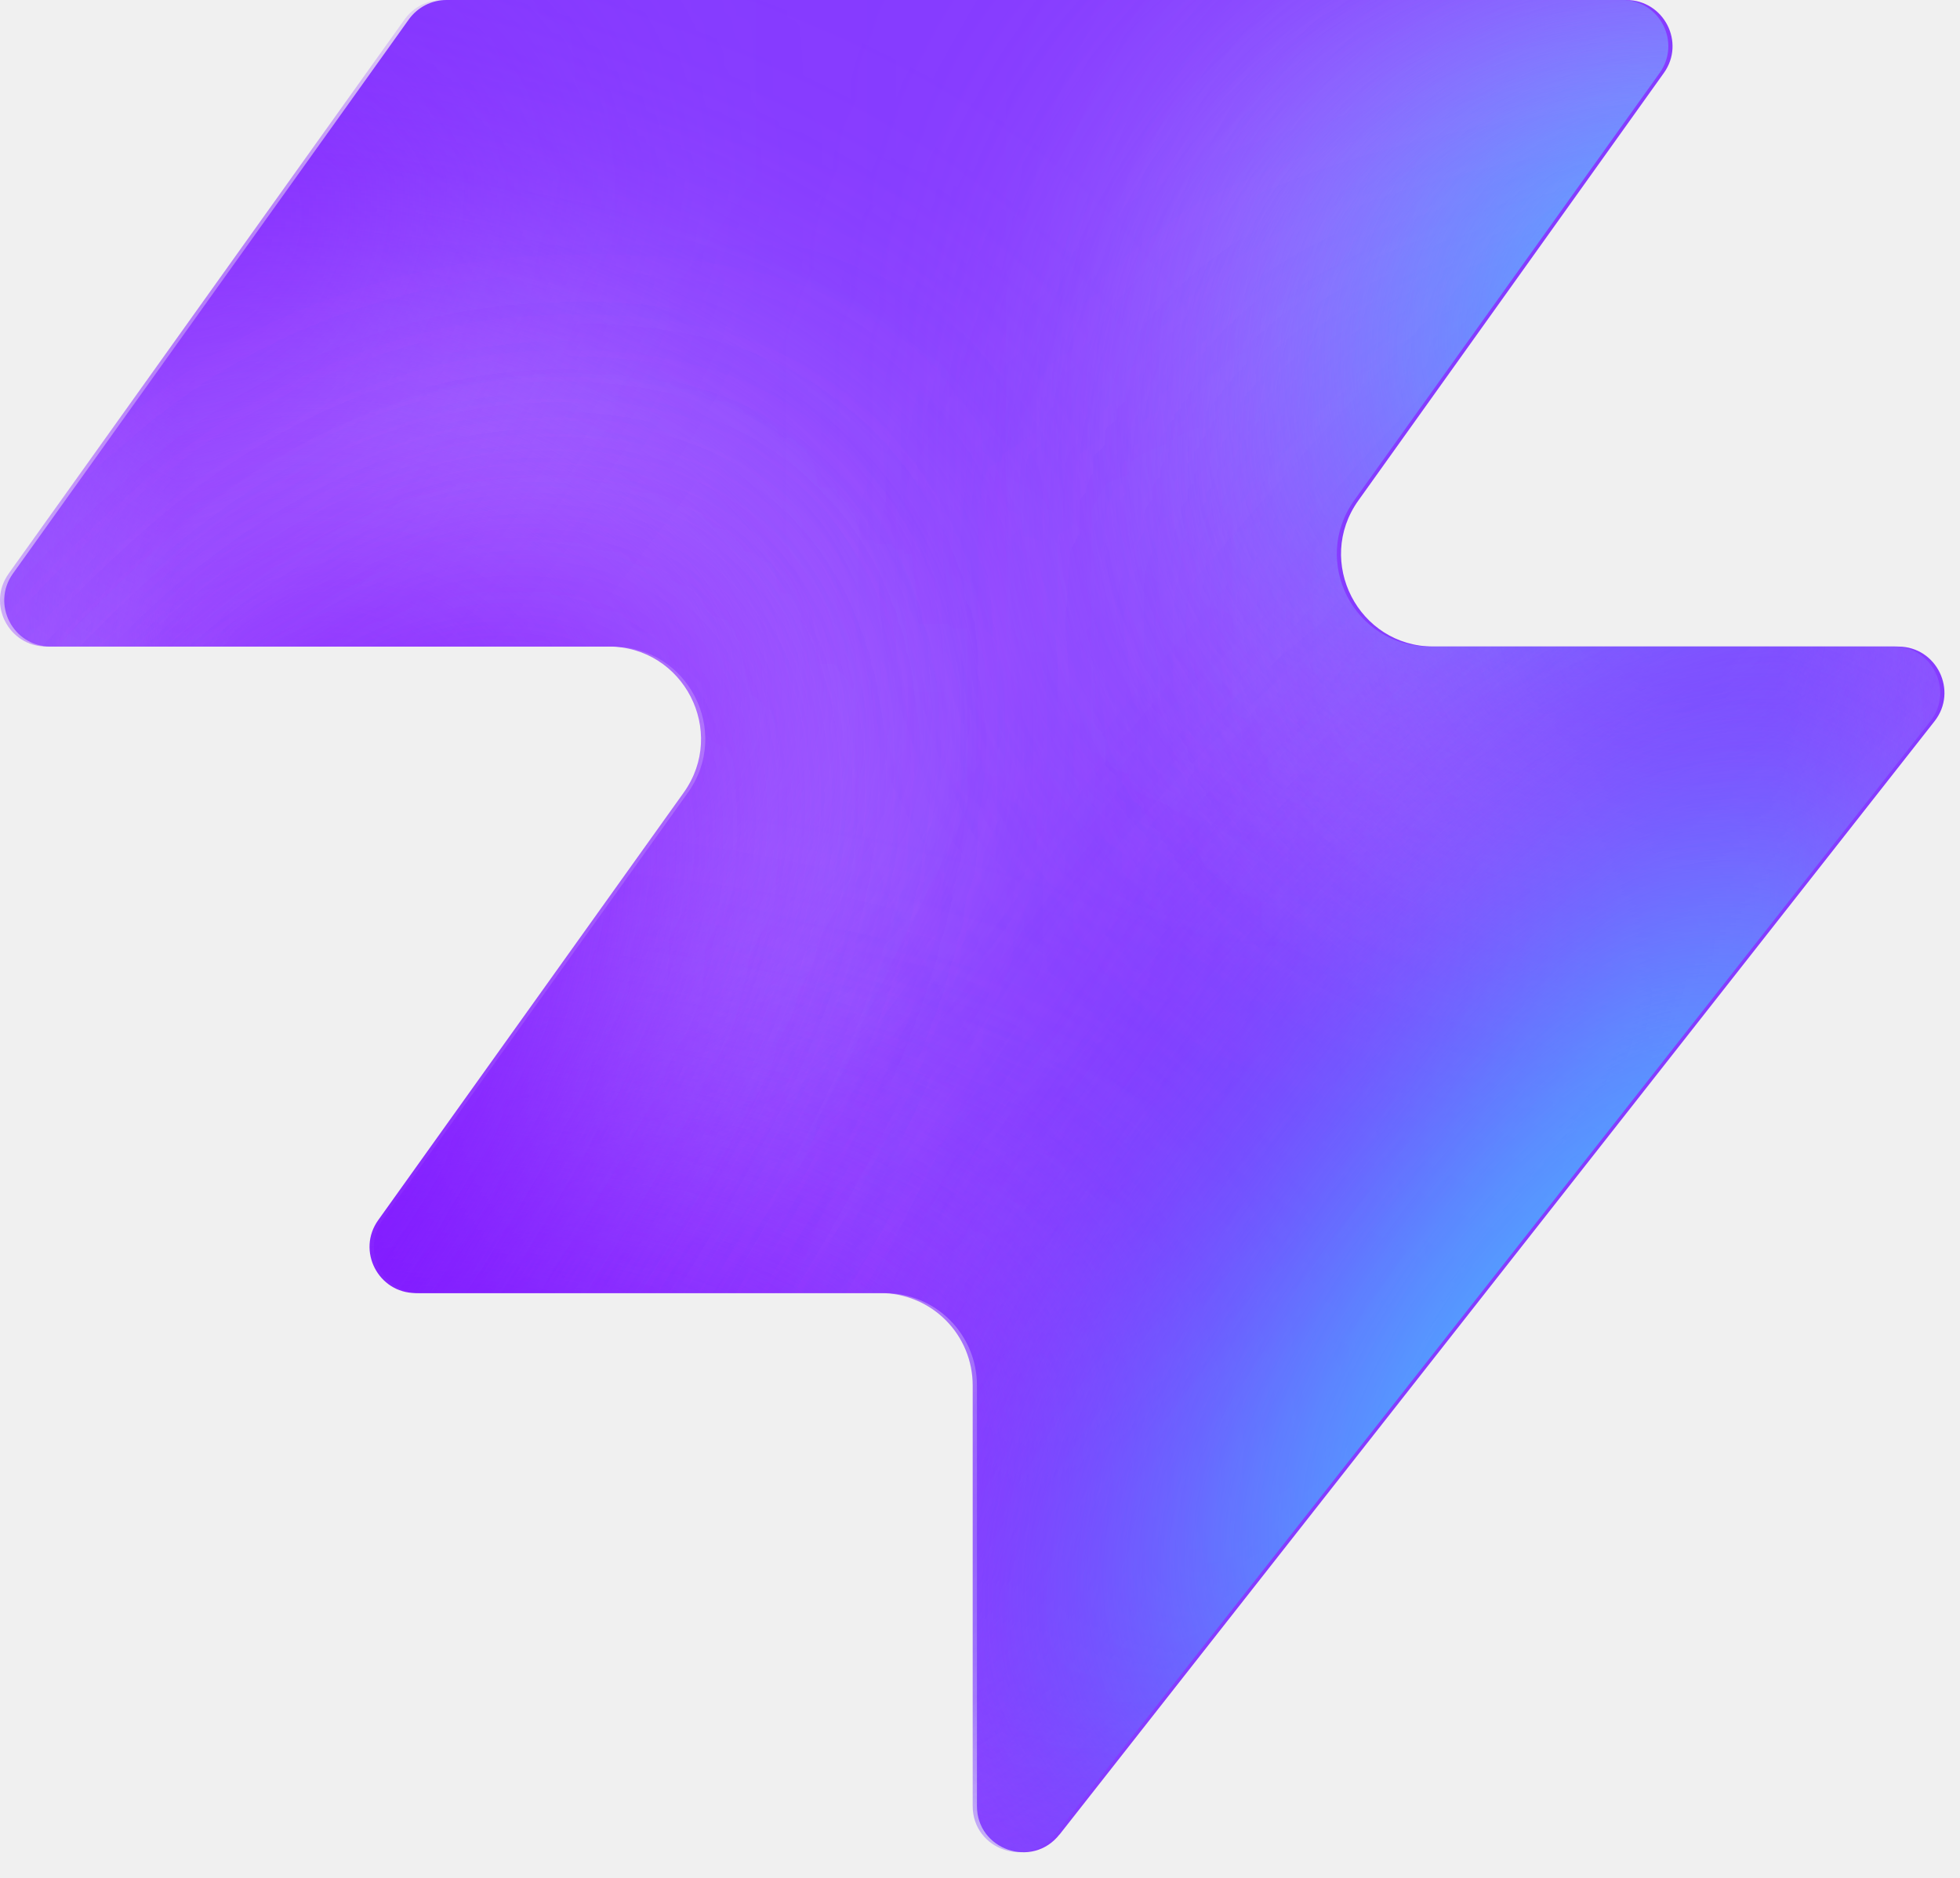
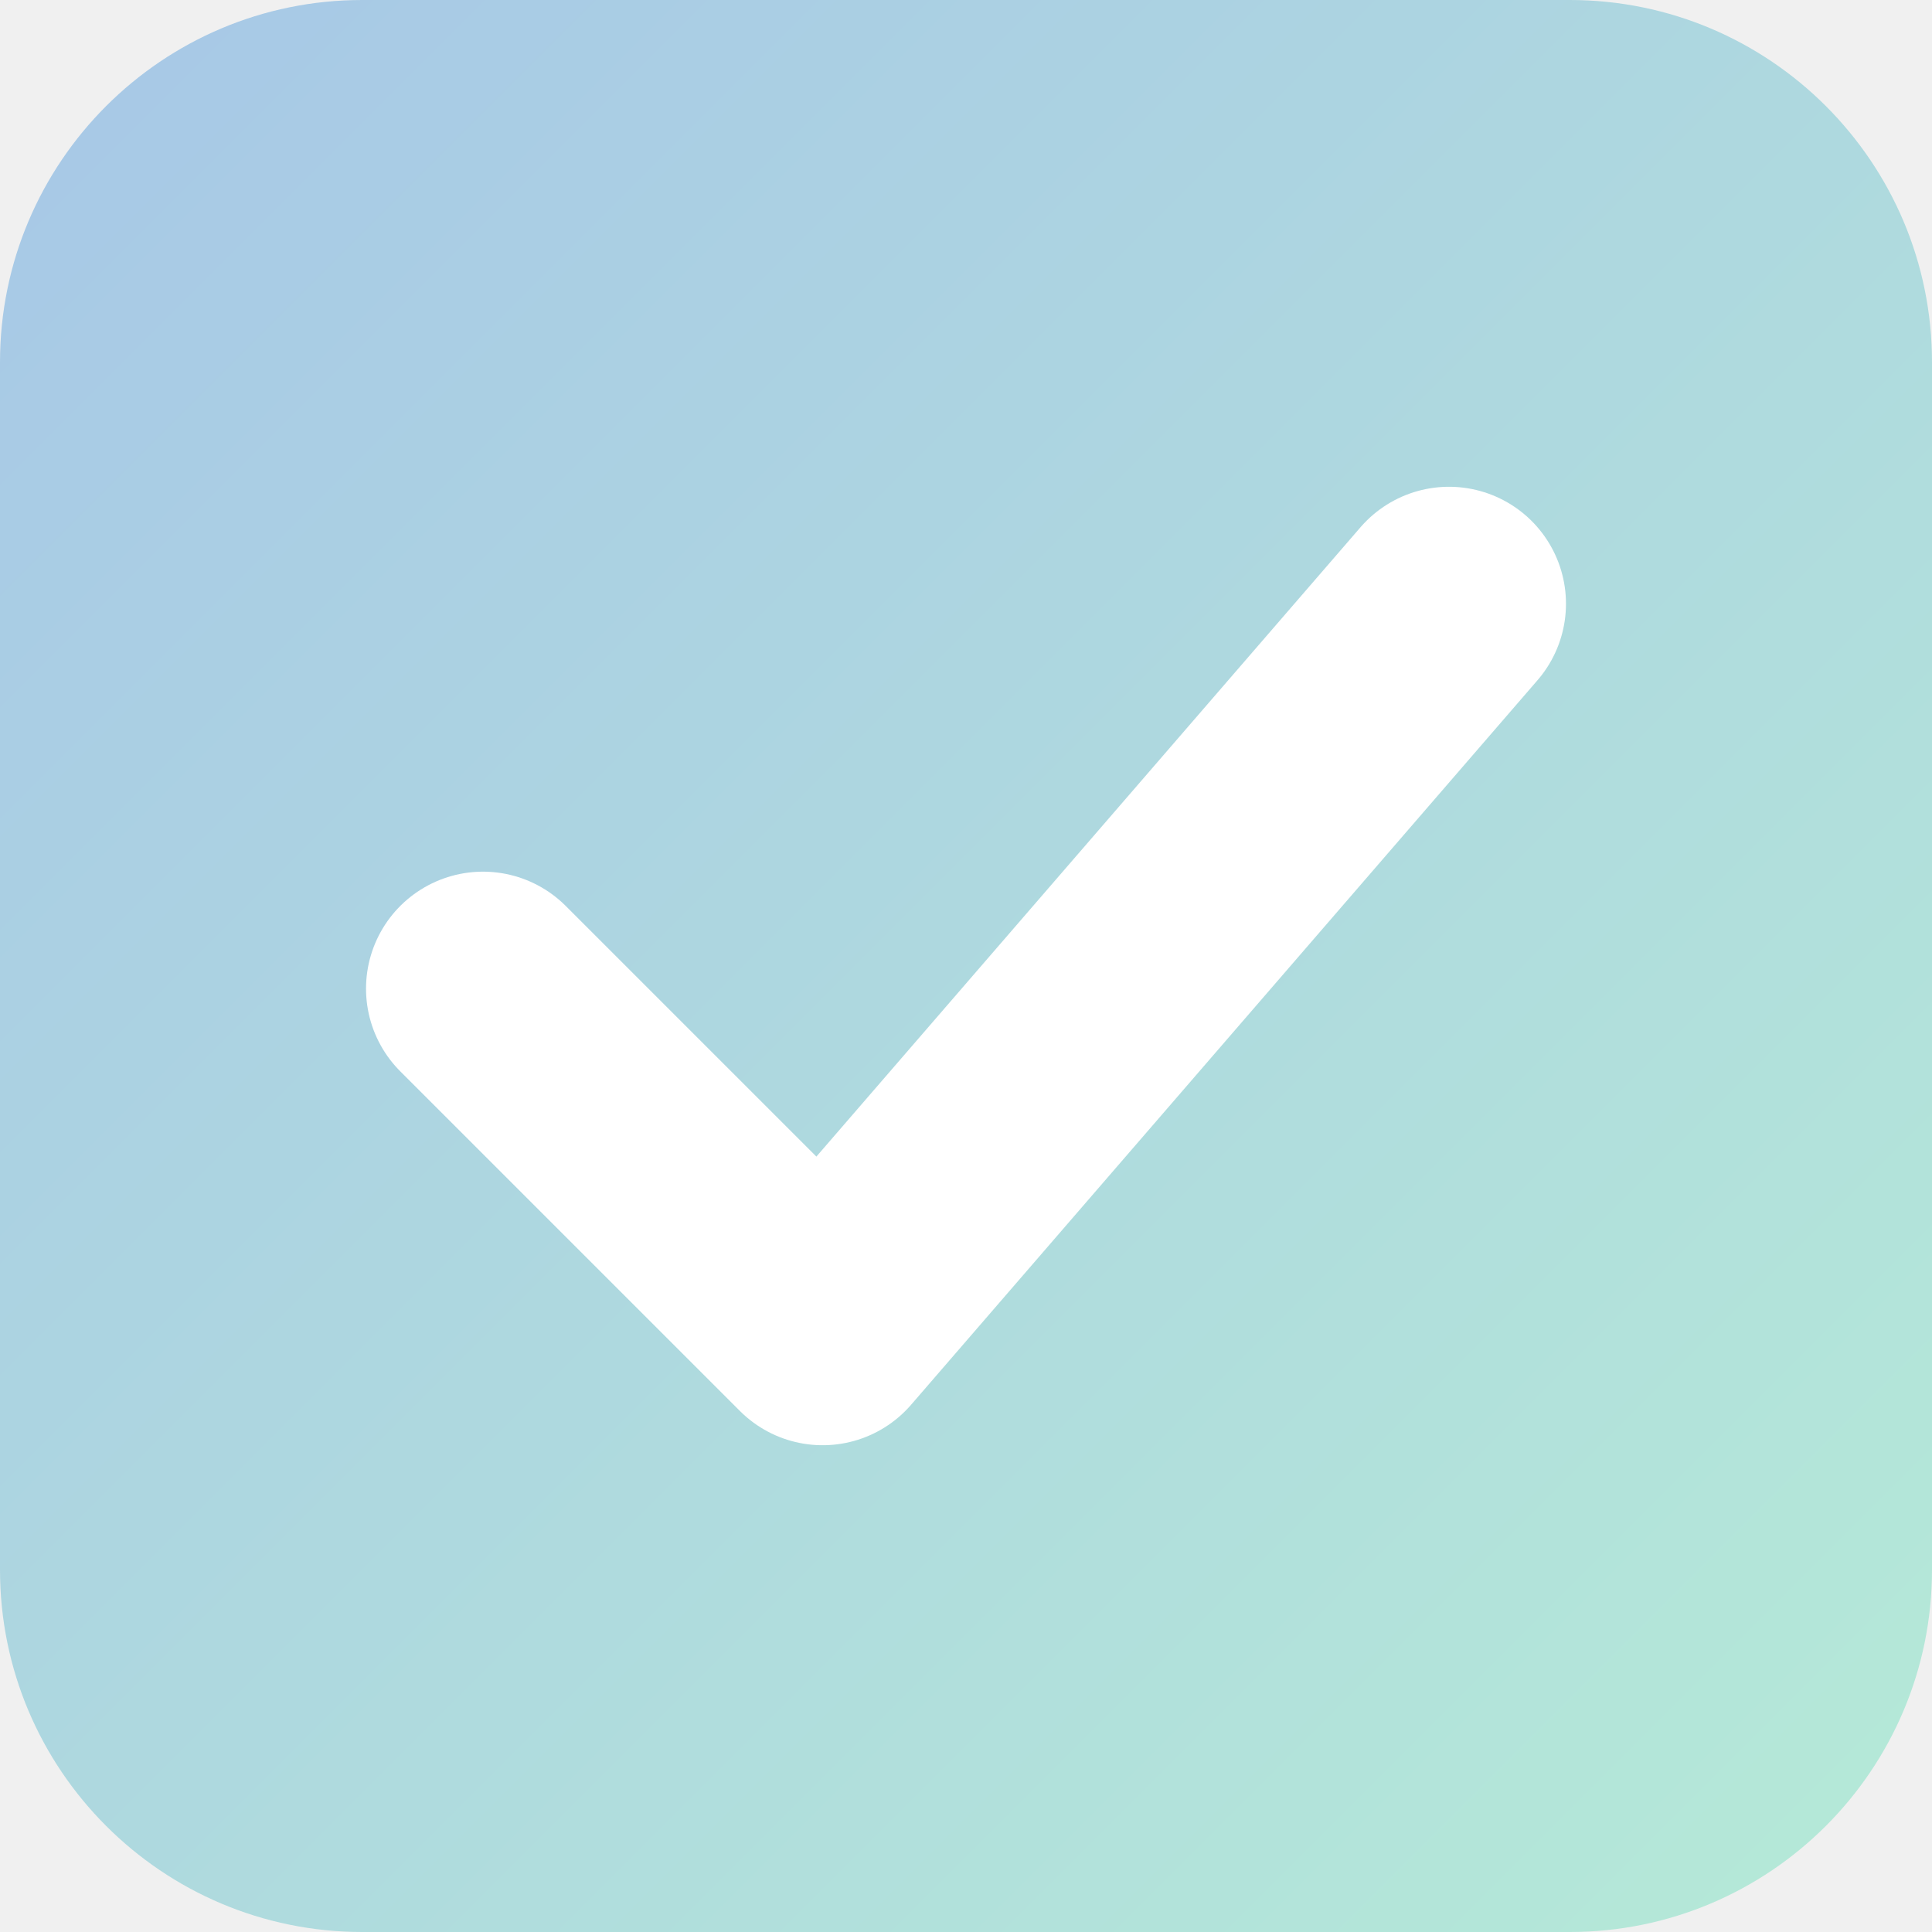
- <svg xmlns="http://www.w3.org/2000/svg" width="48" height="46" fill="none" viewBox="0 0 48 46">
-   <path fill="#863bff" d="M25.946 44.938c-.664.845-2.021.375-2.021-.698V33.937a2.26 2.26 0 0 0-2.262-2.262H10.287c-.92 0-1.456-1.04-.92-1.788l7.48-10.471c1.07-1.497 0-3.578-1.842-3.578H1.237c-.92 0-1.456-1.04-.92-1.788L10.013.474c.214-.297.556-.474.92-.474h28.894c.92 0 1.456 1.04.92 1.788l-7.48 10.471c-1.07 1.498 0 3.579 1.842 3.579h11.377c.943 0 1.473 1.088.89 1.83L25.947 44.94z" style="fill:#863bff;fill:color(display-p3 .525 .23 1);fill-opacity:1" />
-   <mask id="a" width="48" height="46" x="0" y="0" maskUnits="userSpaceOnUse" style="mask-type:alpha">
-     <path fill="#000" d="M25.842 44.938c-.664.844-2.021.375-2.021-.698V33.937a2.26 2.26 0 0 0-2.262-2.262H10.183c-.92 0-1.456-1.04-.92-1.788l7.48-10.471c1.07-1.498 0-3.579-1.842-3.579H1.133c-.92 0-1.456-1.04-.92-1.787L9.91.473c.214-.297.556-.474.92-.474h28.894c.92 0 1.456 1.04.92 1.788l-7.48 10.471c-1.07 1.498 0 3.578 1.842 3.578h11.377c.943 0 1.473 1.088.89 1.832L25.843 44.94z" style="fill:#000;fill-opacity:1" />
-   </mask>
-   <g mask="url(#a)">
-     <g filter="url(#b)">
-       <ellipse cx="5.508" cy="14.704" fill="#ede6ff" rx="5.508" ry="14.704" style="fill:#ede6ff;fill:color(display-p3 .927 .903 1);fill-opacity:1" transform="matrix(.00324 1 1 -.00324 -4.47 31.516)" />
-     </g>
-     <g filter="url(#c)">
-       <ellipse cx="10.399" cy="29.851" fill="#ede6ff" rx="10.399" ry="29.851" style="fill:#ede6ff;fill:color(display-p3 .927 .903 1);fill-opacity:1" transform="matrix(.00324 1 1 -.00324 -39.328 7.883)" />
-     </g>
-     <g filter="url(#d)">
-       <ellipse cx="5.508" cy="30.487" fill="#7e14ff" rx="5.508" ry="30.487" style="fill:#7e14ff;fill:color(display-p3 .492 .077 1);fill-opacity:1" transform="rotate(89.814 -25.913 -14.639)scale(1 -1)" />
-     </g>
-     <g filter="url(#e)">
-       <ellipse cx="5.508" cy="30.599" fill="#7e14ff" rx="5.508" ry="30.599" style="fill:#7e14ff;fill:color(display-p3 .492 .077 1);fill-opacity:1" transform="rotate(89.814 -32.644 -3.334)scale(1 -1)" />
-     </g>
-     <g filter="url(#f)">
-       <ellipse cx="5.508" cy="30.599" fill="#7e14ff" rx="5.508" ry="30.599" style="fill:#7e14ff;fill:color(display-p3 .492 .077 1);fill-opacity:1" transform="matrix(.00324 1 1 -.00324 -34.34 30.47)" />
-     </g>
-     <g filter="url(#g)">
-       <ellipse cx="14.072" cy="22.078" fill="#ede6ff" rx="14.072" ry="22.078" style="fill:#ede6ff;fill:color(display-p3 .927 .903 1);fill-opacity:1" transform="rotate(93.35 24.506 48.493)scale(-1 1)" />
-     </g>
-     <g filter="url(#h)">
-       <ellipse cx="3.47" cy="21.501" fill="#7e14ff" rx="3.47" ry="21.501" style="fill:#7e14ff;fill:color(display-p3 .492 .077 1);fill-opacity:1" transform="rotate(89.009 28.708 47.59)scale(-1 1)" />
-     </g>
-     <g filter="url(#i)">
-       <ellipse cx="3.47" cy="21.501" fill="#7e14ff" rx="3.47" ry="21.501" style="fill:#7e14ff;fill:color(display-p3 .492 .077 1);fill-opacity:1" transform="rotate(89.009 28.708 47.59)scale(-1 1)" />
-     </g>
-     <g filter="url(#j)">
-       <ellipse cx=".387" cy="8.972" fill="#7e14ff" rx="4.407" ry="29.108" style="fill:#7e14ff;fill:color(display-p3 .492 .077 1);fill-opacity:1" transform="rotate(39.51 .387 8.972)" />
-     </g>
-     <g filter="url(#k)">
-       <ellipse cx="47.523" cy="-6.092" fill="#7e14ff" rx="4.407" ry="29.108" style="fill:#7e14ff;fill:color(display-p3 .492 .077 1);fill-opacity:1" transform="rotate(37.892 47.523 -6.092)" />
-     </g>
-     <g filter="url(#l)">
-       <ellipse cx="41.412" cy="6.333" fill="#47bfff" rx="5.971" ry="9.665" style="fill:#47bfff;fill:color(display-p3 .28 .748 1);fill-opacity:1" transform="rotate(37.892 41.412 6.333)" />
-     </g>
-     <g filter="url(#m)">
-       <ellipse cx="-1.879" cy="38.332" fill="#7e14ff" rx="4.407" ry="29.108" style="fill:#7e14ff;fill:color(display-p3 .492 .077 1);fill-opacity:1" transform="rotate(37.892 -1.88 38.332)" />
-     </g>
-     <g filter="url(#n)">
-       <ellipse cx="-1.879" cy="38.332" fill="#7e14ff" rx="4.407" ry="29.108" style="fill:#7e14ff;fill:color(display-p3 .492 .077 1);fill-opacity:1" transform="rotate(37.892 -1.88 38.332)" />
-     </g>
-     <g filter="url(#o)">
-       <ellipse cx="35.651" cy="29.907" fill="#7e14ff" rx="4.407" ry="29.108" style="fill:#7e14ff;fill:color(display-p3 .492 .077 1);fill-opacity:1" transform="rotate(37.892 35.651 29.907)" />
-     </g>
-     <g filter="url(#p)">
-       <ellipse cx="38.418" cy="32.4" fill="#47bfff" rx="5.971" ry="15.297" style="fill:#47bfff;fill:color(display-p3 .28 .748 1);fill-opacity:1" transform="rotate(37.892 38.418 32.4)" />
-     </g>
-   </g>
+ <svg xmlns="http://www.w3.org/2000/svg" viewBox="0 0 512 512" width="512" height="512">
  <defs>
-     <filter id="b" width="60.045" height="41.654" x="-19.77" y="16.149" color-interpolation-filters="sRGB" filterUnits="userSpaceOnUse">
-       <feFlood flood-opacity="0" result="BackgroundImageFix" />
-       <feBlend in="SourceGraphic" in2="BackgroundImageFix" result="shape" />
-       <feGaussianBlur result="effect1_foregroundBlur_2002_17158" stdDeviation="7.659" />
-     </filter>
-     <filter id="c" width="90.34" height="51.437" x="-54.613" y="-7.533" color-interpolation-filters="sRGB" filterUnits="userSpaceOnUse">
-       <feFlood flood-opacity="0" result="BackgroundImageFix" />
-       <feBlend in="SourceGraphic" in2="BackgroundImageFix" result="shape" />
-       <feGaussianBlur result="effect1_foregroundBlur_2002_17158" stdDeviation="7.659" />
-     </filter>
-     <filter id="d" width="79.355" height="29.4" x="-49.64" y="2.03" color-interpolation-filters="sRGB" filterUnits="userSpaceOnUse">
-       <feFlood flood-opacity="0" result="BackgroundImageFix" />
-       <feBlend in="SourceGraphic" in2="BackgroundImageFix" result="shape" />
-       <feGaussianBlur result="effect1_foregroundBlur_2002_17158" stdDeviation="4.596" />
-     </filter>
-     <filter id="e" width="79.579" height="29.4" x="-45.045" y="20.029" color-interpolation-filters="sRGB" filterUnits="userSpaceOnUse">
-       <feFlood flood-opacity="0" result="BackgroundImageFix" />
-       <feBlend in="SourceGraphic" in2="BackgroundImageFix" result="shape" />
-       <feGaussianBlur result="effect1_foregroundBlur_2002_17158" stdDeviation="4.596" />
-     </filter>
-     <filter id="f" width="79.579" height="29.4" x="-43.513" y="21.178" color-interpolation-filters="sRGB" filterUnits="userSpaceOnUse">
-       <feFlood flood-opacity="0" result="BackgroundImageFix" />
-       <feBlend in="SourceGraphic" in2="BackgroundImageFix" result="shape" />
-       <feGaussianBlur result="effect1_foregroundBlur_2002_17158" stdDeviation="4.596" />
-     </filter>
-     <filter id="g" width="74.749" height="58.852" x="15.756" y="-17.901" color-interpolation-filters="sRGB" filterUnits="userSpaceOnUse">
-       <feFlood flood-opacity="0" result="BackgroundImageFix" />
-       <feBlend in="SourceGraphic" in2="BackgroundImageFix" result="shape" />
-       <feGaussianBlur result="effect1_foregroundBlur_2002_17158" stdDeviation="7.659" />
-     </filter>
-     <filter id="h" width="61.377" height="25.362" x="23.548" y="2.284" color-interpolation-filters="sRGB" filterUnits="userSpaceOnUse">
-       <feFlood flood-opacity="0" result="BackgroundImageFix" />
-       <feBlend in="SourceGraphic" in2="BackgroundImageFix" result="shape" />
-       <feGaussianBlur result="effect1_foregroundBlur_2002_17158" stdDeviation="4.596" />
-     </filter>
-     <filter id="i" width="61.377" height="25.362" x="23.548" y="2.284" color-interpolation-filters="sRGB" filterUnits="userSpaceOnUse">
-       <feFlood flood-opacity="0" result="BackgroundImageFix" />
-       <feBlend in="SourceGraphic" in2="BackgroundImageFix" result="shape" />
-       <feGaussianBlur result="effect1_foregroundBlur_2002_17158" stdDeviation="4.596" />
-     </filter>
-     <filter id="j" width="56.045" height="63.649" x="-27.636" y="-22.853" color-interpolation-filters="sRGB" filterUnits="userSpaceOnUse">
-       <feFlood flood-opacity="0" result="BackgroundImageFix" />
-       <feBlend in="SourceGraphic" in2="BackgroundImageFix" result="shape" />
-       <feGaussianBlur result="effect1_foregroundBlur_2002_17158" stdDeviation="4.596" />
-     </filter>
-     <filter id="k" width="54.814" height="64.646" x="20.116" y="-38.415" color-interpolation-filters="sRGB" filterUnits="userSpaceOnUse">
-       <feFlood flood-opacity="0" result="BackgroundImageFix" />
-       <feBlend in="SourceGraphic" in2="BackgroundImageFix" result="shape" />
-       <feGaussianBlur result="effect1_foregroundBlur_2002_17158" stdDeviation="4.596" />
-     </filter>
-     <filter id="l" width="33.541" height="35.313" x="24.641" y="-11.323" color-interpolation-filters="sRGB" filterUnits="userSpaceOnUse">
-       <feFlood flood-opacity="0" result="BackgroundImageFix" />
-       <feBlend in="SourceGraphic" in2="BackgroundImageFix" result="shape" />
-       <feGaussianBlur result="effect1_foregroundBlur_2002_17158" stdDeviation="4.596" />
-     </filter>
-     <filter id="m" width="54.814" height="64.646" x="-29.286" y="6.009" color-interpolation-filters="sRGB" filterUnits="userSpaceOnUse">
-       <feFlood flood-opacity="0" result="BackgroundImageFix" />
-       <feBlend in="SourceGraphic" in2="BackgroundImageFix" result="shape" />
-       <feGaussianBlur result="effect1_foregroundBlur_2002_17158" stdDeviation="4.596" />
-     </filter>
-     <filter id="n" width="54.814" height="64.646" x="-29.286" y="6.009" color-interpolation-filters="sRGB" filterUnits="userSpaceOnUse">
-       <feFlood flood-opacity="0" result="BackgroundImageFix" />
-       <feBlend in="SourceGraphic" in2="BackgroundImageFix" result="shape" />
-       <feGaussianBlur result="effect1_foregroundBlur_2002_17158" stdDeviation="4.596" />
-     </filter>
-     <filter id="o" width="54.814" height="64.646" x="8.244" y="-2.416" color-interpolation-filters="sRGB" filterUnits="userSpaceOnUse">
-       <feFlood flood-opacity="0" result="BackgroundImageFix" />
-       <feBlend in="SourceGraphic" in2="BackgroundImageFix" result="shape" />
-       <feGaussianBlur result="effect1_foregroundBlur_2002_17158" stdDeviation="4.596" />
-     </filter>
-     <filter id="p" width="39.409" height="43.623" x="18.713" y="10.588" color-interpolation-filters="sRGB" filterUnits="userSpaceOnUse">
-       <feFlood flood-opacity="0" result="BackgroundImageFix" />
-       <feBlend in="SourceGraphic" in2="BackgroundImageFix" result="shape" />
-       <feGaussianBlur result="effect1_foregroundBlur_2002_17158" stdDeviation="4.596" />
-     </filter>
+     <linearGradient id="bg" x1="0" y1="0" x2="1" y2="1">
+       <stop offset="0%" stop-color="#A7C7E7" />
+       <stop offset="100%" stop-color="#B5EAD7" />
+     </linearGradient>
  </defs>
+   <rect width="512" height="512" rx="96" fill="url(#bg)" />
+   <path d="M128 262 L218 352 L384 160" stroke="white" stroke-width="62" fill="none" stroke-linecap="round" stroke-linejoin="round" />
</svg>
